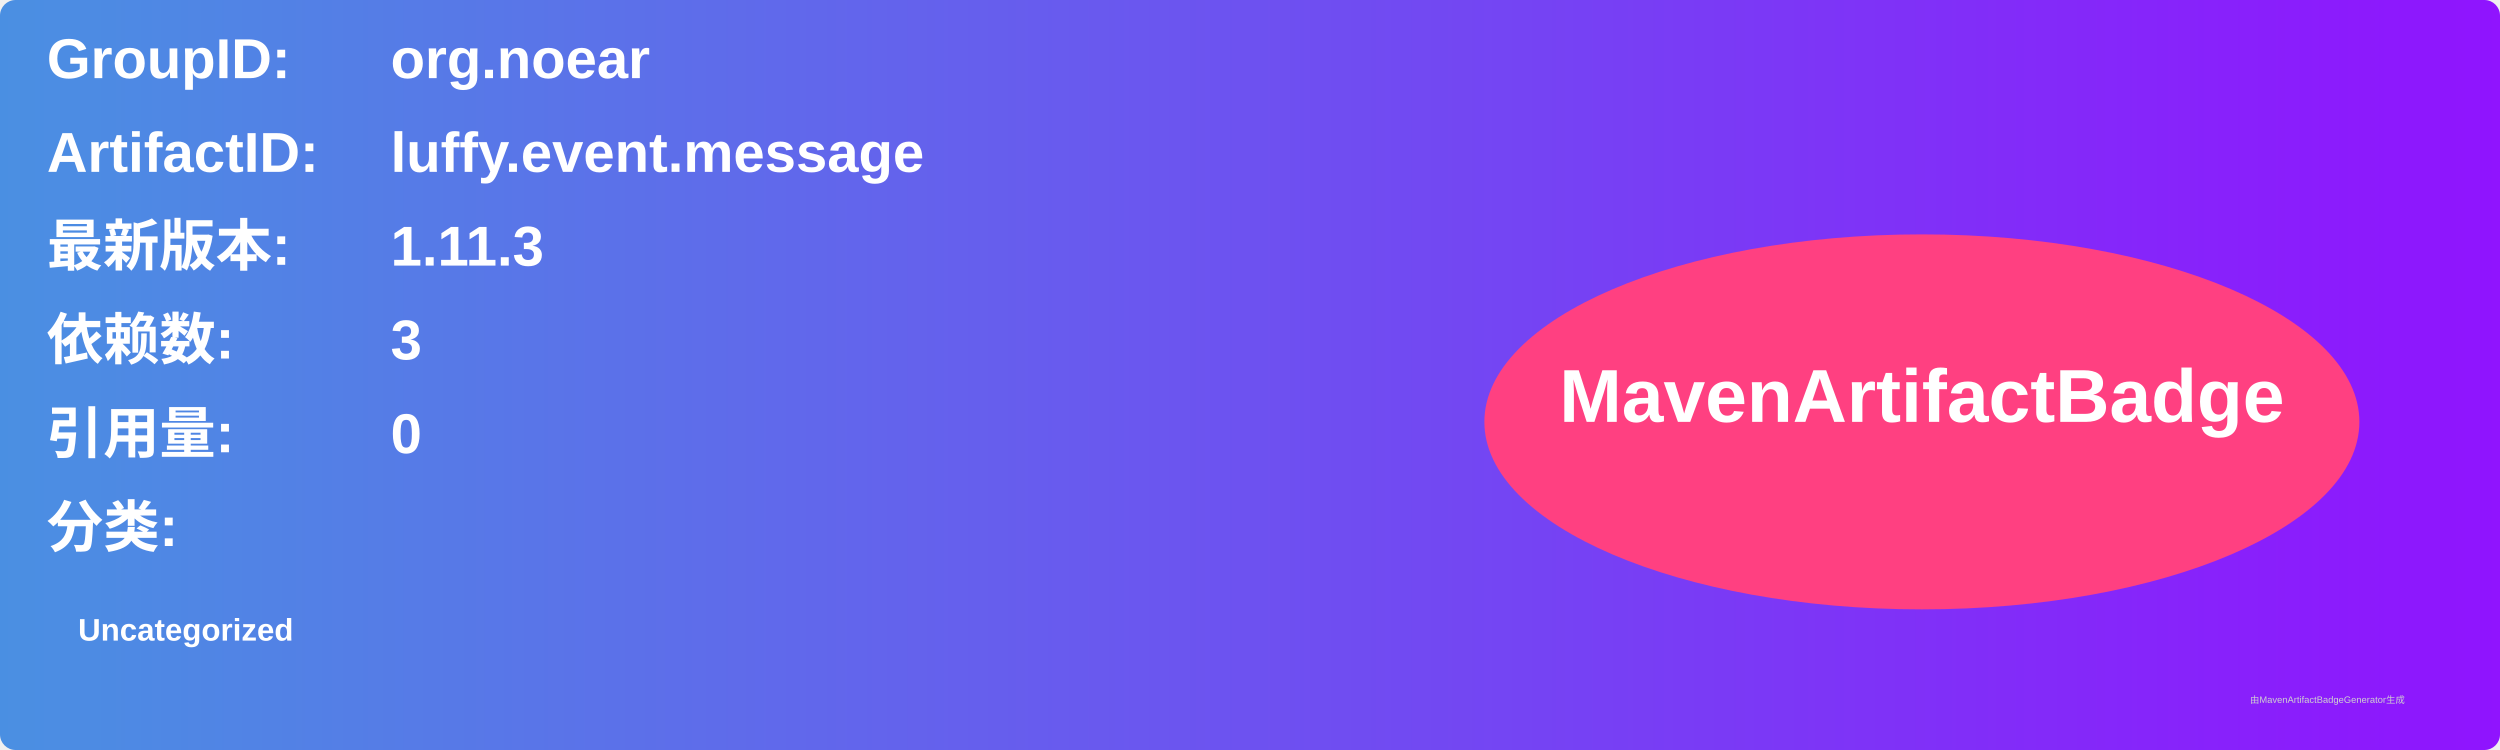
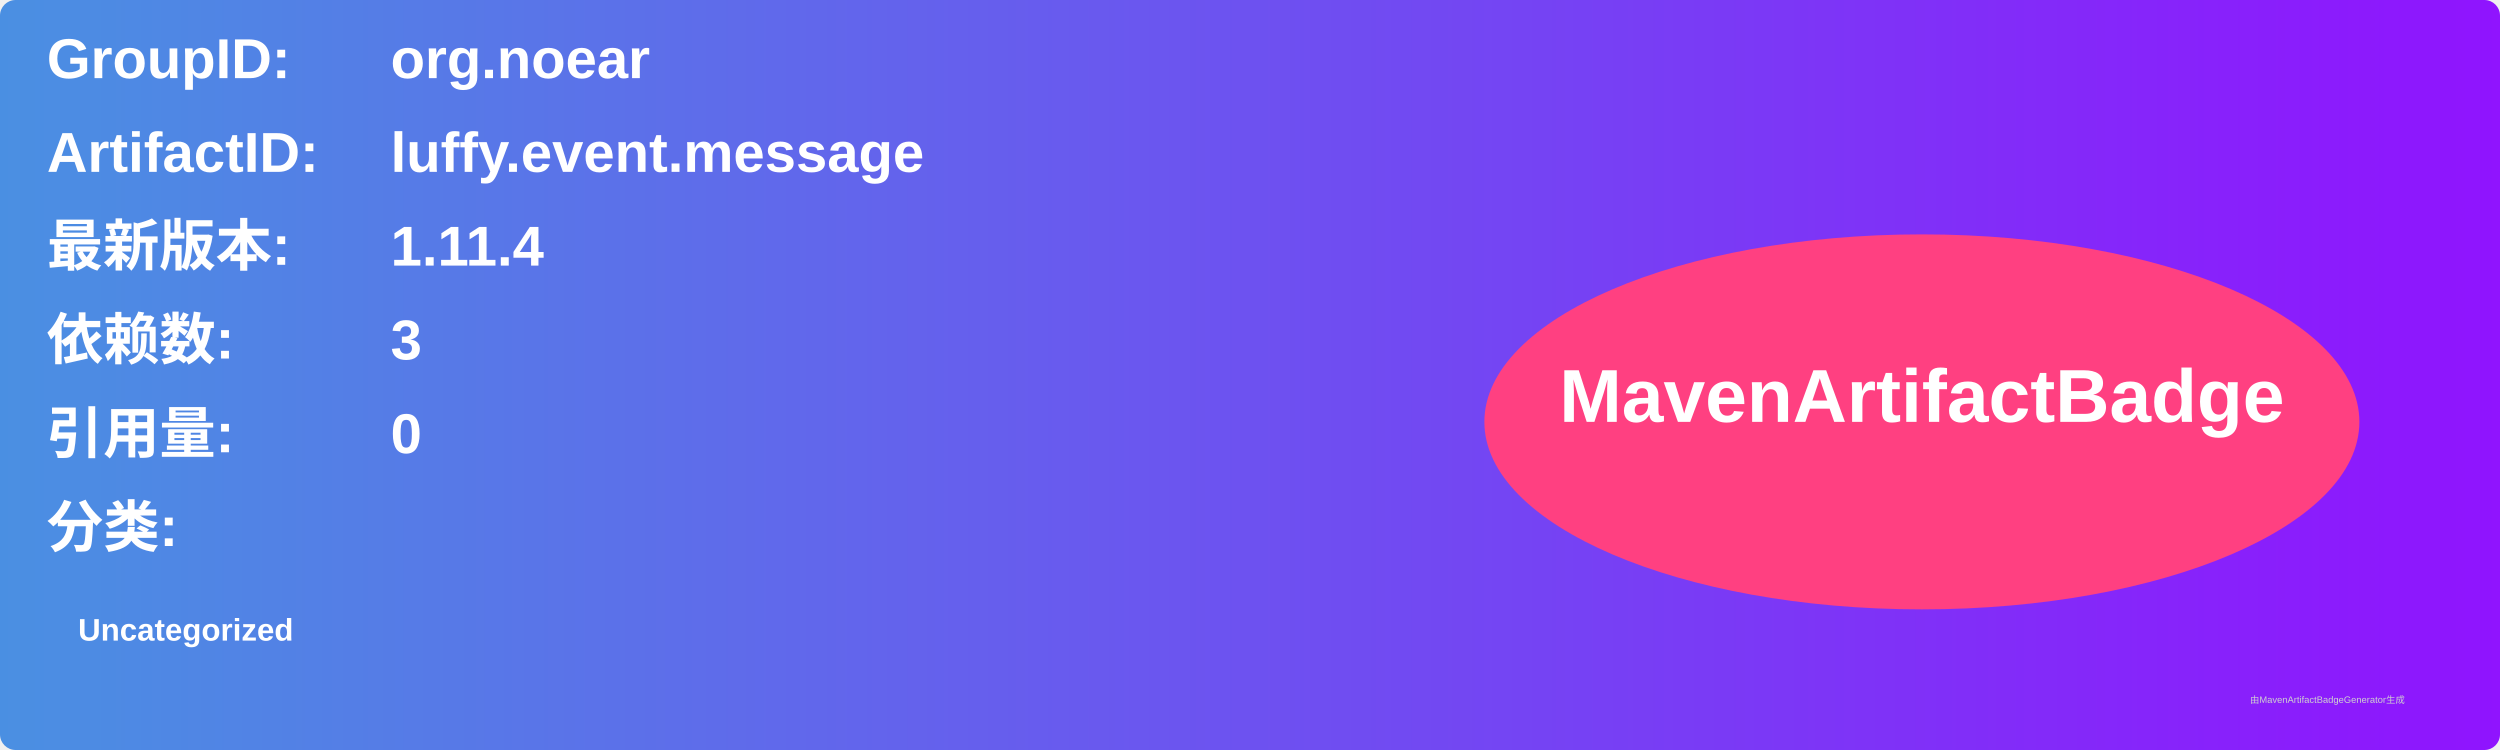
<svg xmlns="http://www.w3.org/2000/svg" width="800" height="240" viewBox="0 0 800 240">
  <linearGradient id="grad" x1="0%" y1="0%" x2="100%" y2="0%">
    <stop offset="0%" stop-color="#4a90e2" />
    <stop offset="100%" stop-color="#9013fe" />
  </linearGradient>
  <rect width="100%" height="100%" rx="5" ry="5" fill="url(#grad)" />
  <g transform="translate(15, 15)">
    <text x="0" y="10" font-family="Arial" font-size="18" fill="white" font-weight="bold" width="260">GroupID:</text>
    <text x="110" y="10" font-family="Arial" font-size="18" fill="white" font-weight="bold" width="460">org.noear</text>
    <text x="0" y="40" font-family="Arial" font-size="18" fill="white" font-weight="bold" width="260">ArtifactID:</text>
    <text x="110" y="40" font-family="Arial" font-size="18" fill="white" font-weight="bold" width="460">luffy.event.message</text>
    <text x="0" y="70" font-family="Arial" font-size="18" fill="white" font-weight="bold">最新版本:</text>
    <text x="110" y="70" font-family="Arial" font-size="18" fill="white" font-weight="bold">
-       <tspan font-weight="bold">1.11.3</tspan>
+       <tspan font-weight="bold">1.11.4</tspan>
    </text>
    <text x="0" y="100" font-family="Arial" font-size="18" fill="white" font-weight="bold">依赖数: </text>
    <text x="110" y="100" font-family="Arial" font-size="18" fill="white">
      <tspan font-weight="bold">3</tspan>
    </text>
    <text x="0" y="130" font-family="Arial" font-size="18" fill="white" font-weight="bold">引用量: </text>
    <text x="110" y="130" font-family="Arial" font-size="18" fill="white">
      <tspan font-weight="bold">0</tspan>
    </text>
    <text x="0" y="160" font-family="Arial" font-size="18" fill="white" font-weight="bold">分类:</text>
    <text x="10" y="190" font-family="Arial" font-size="10" fill="white">
      <tspan font-weight="bold">Uncategorized</tspan>
    </text>
    <ellipse cx="600" cy="120" rx="140" ry="60" fill="#ff4081" />
    <text x="600" y="120" text-anchor="middle" font-family="Arial" font-size="24" fill="white" font-weight="bold">MavenArtifactBadge</text>
  </g>
  <text x="720" y="225" font-family="Arial" font-size="3" fill="#d0d0d0">由MavenArtifactBadgeGenerator生成</text>
</svg>
